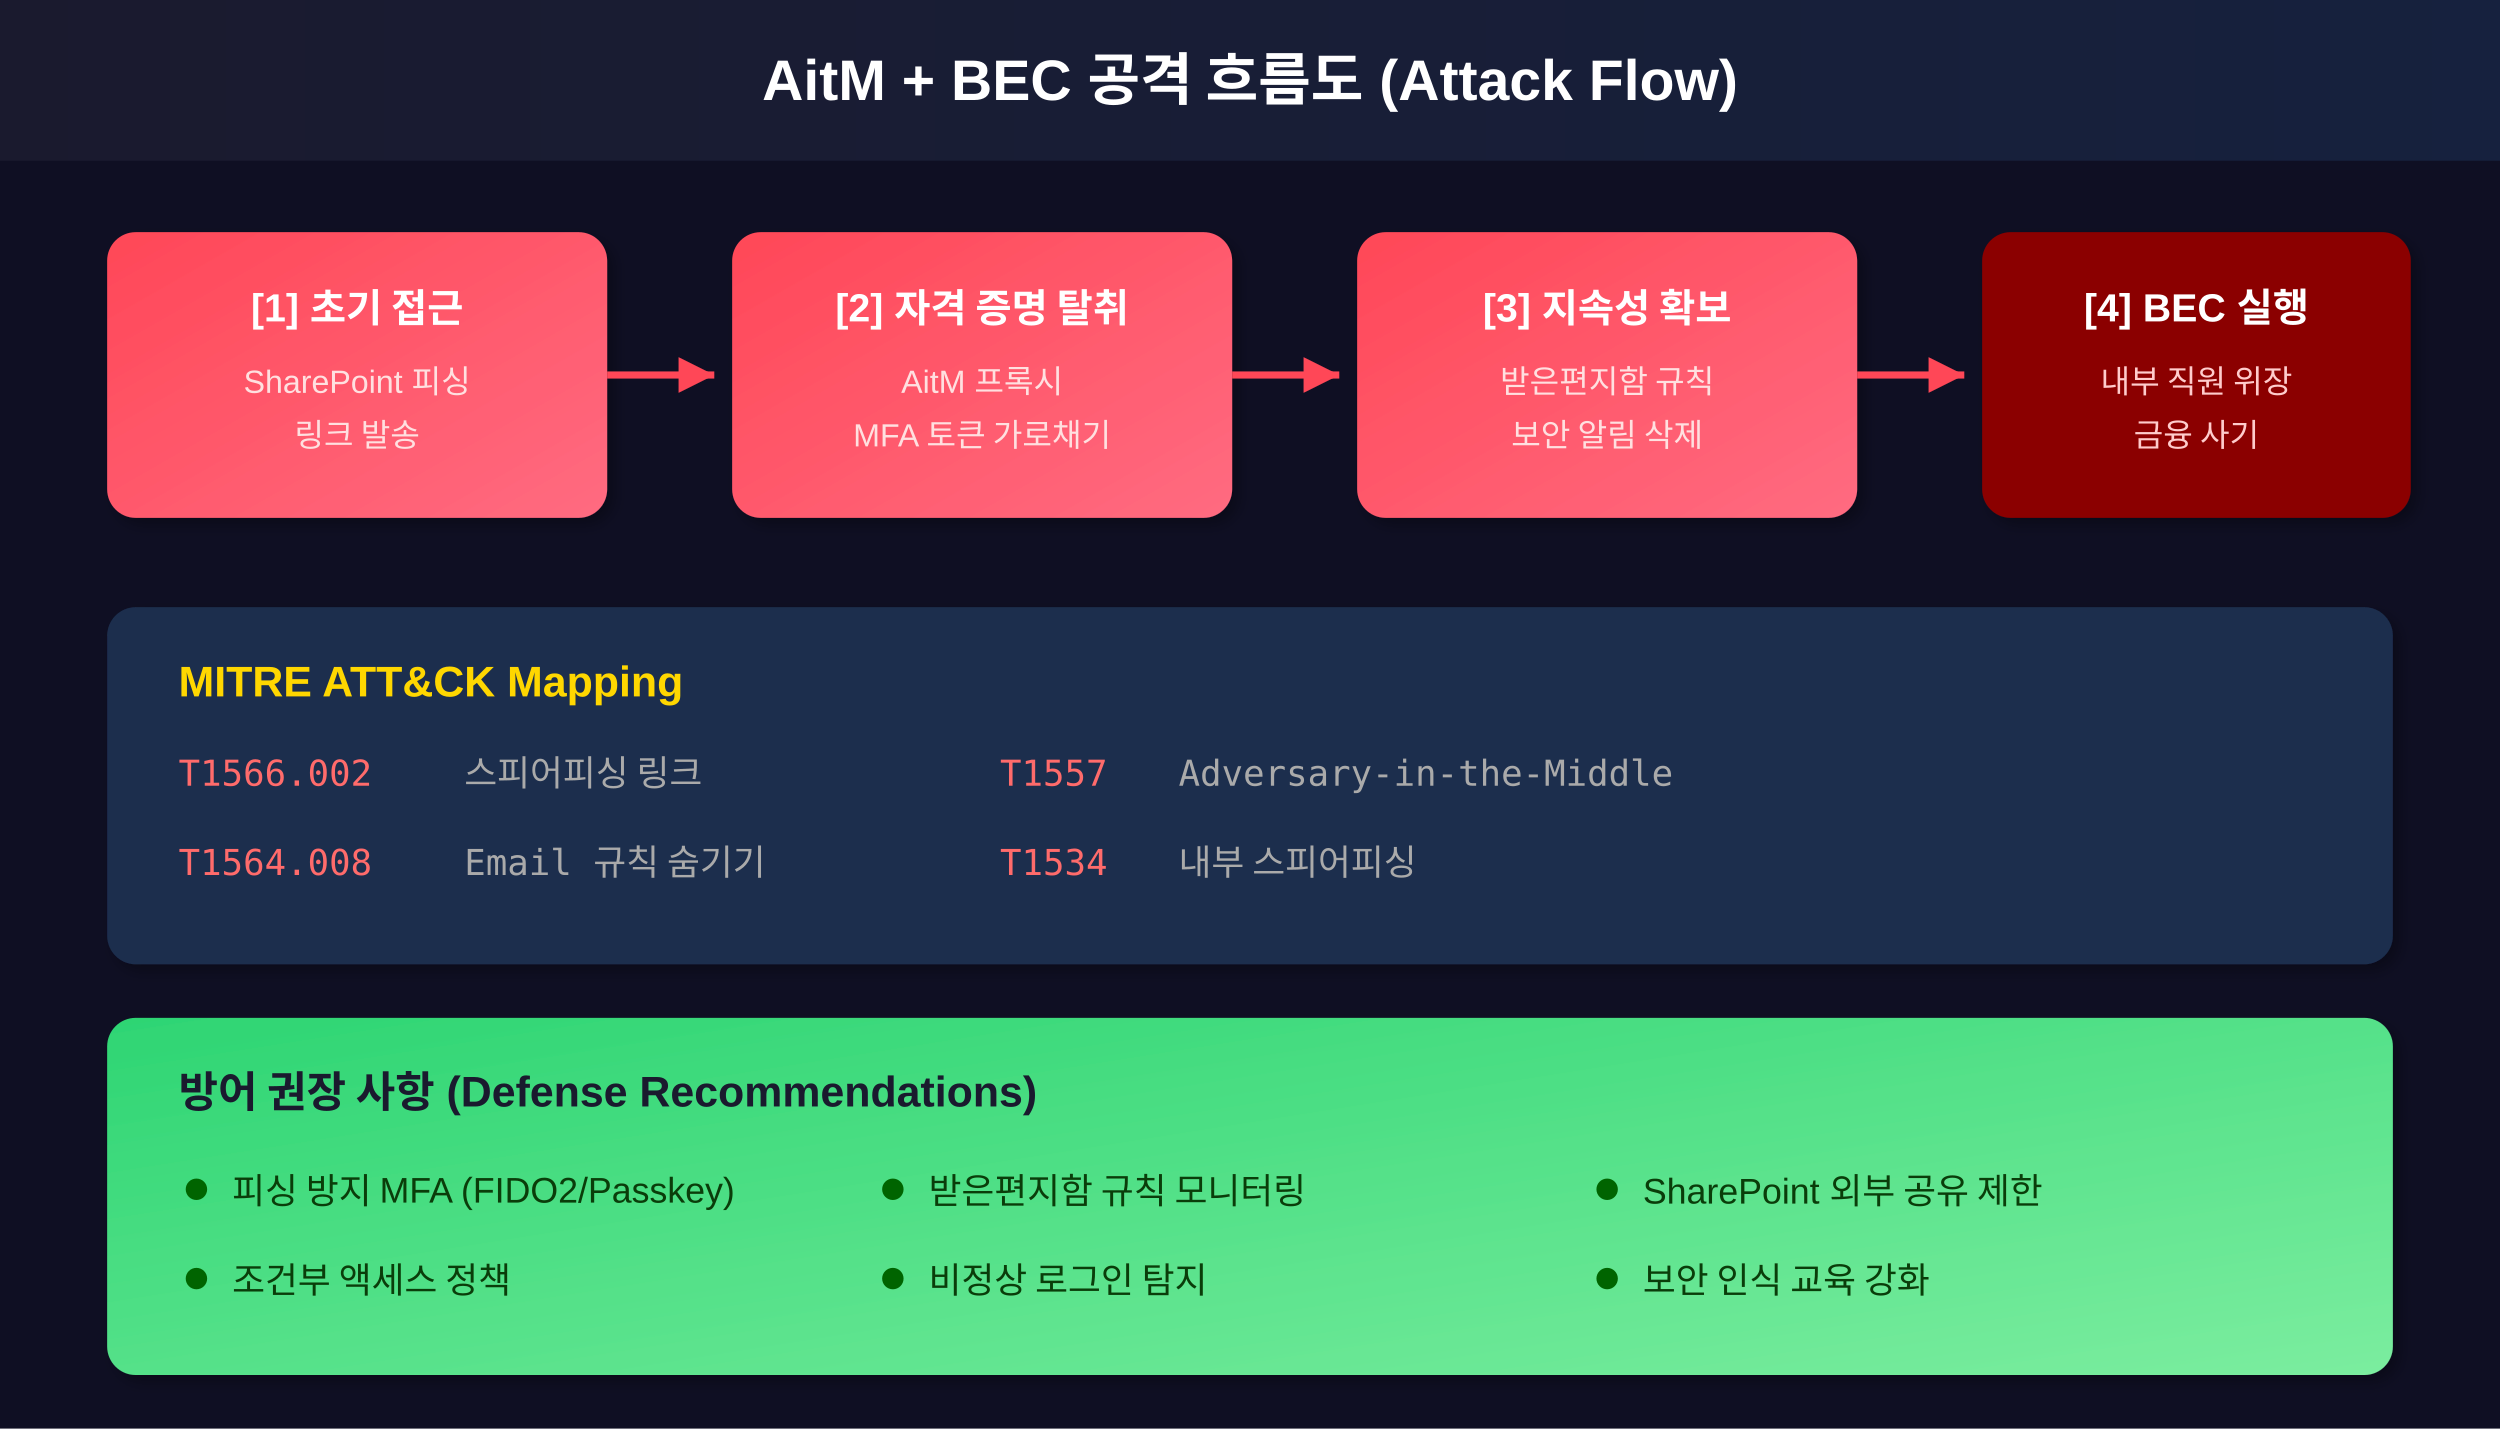
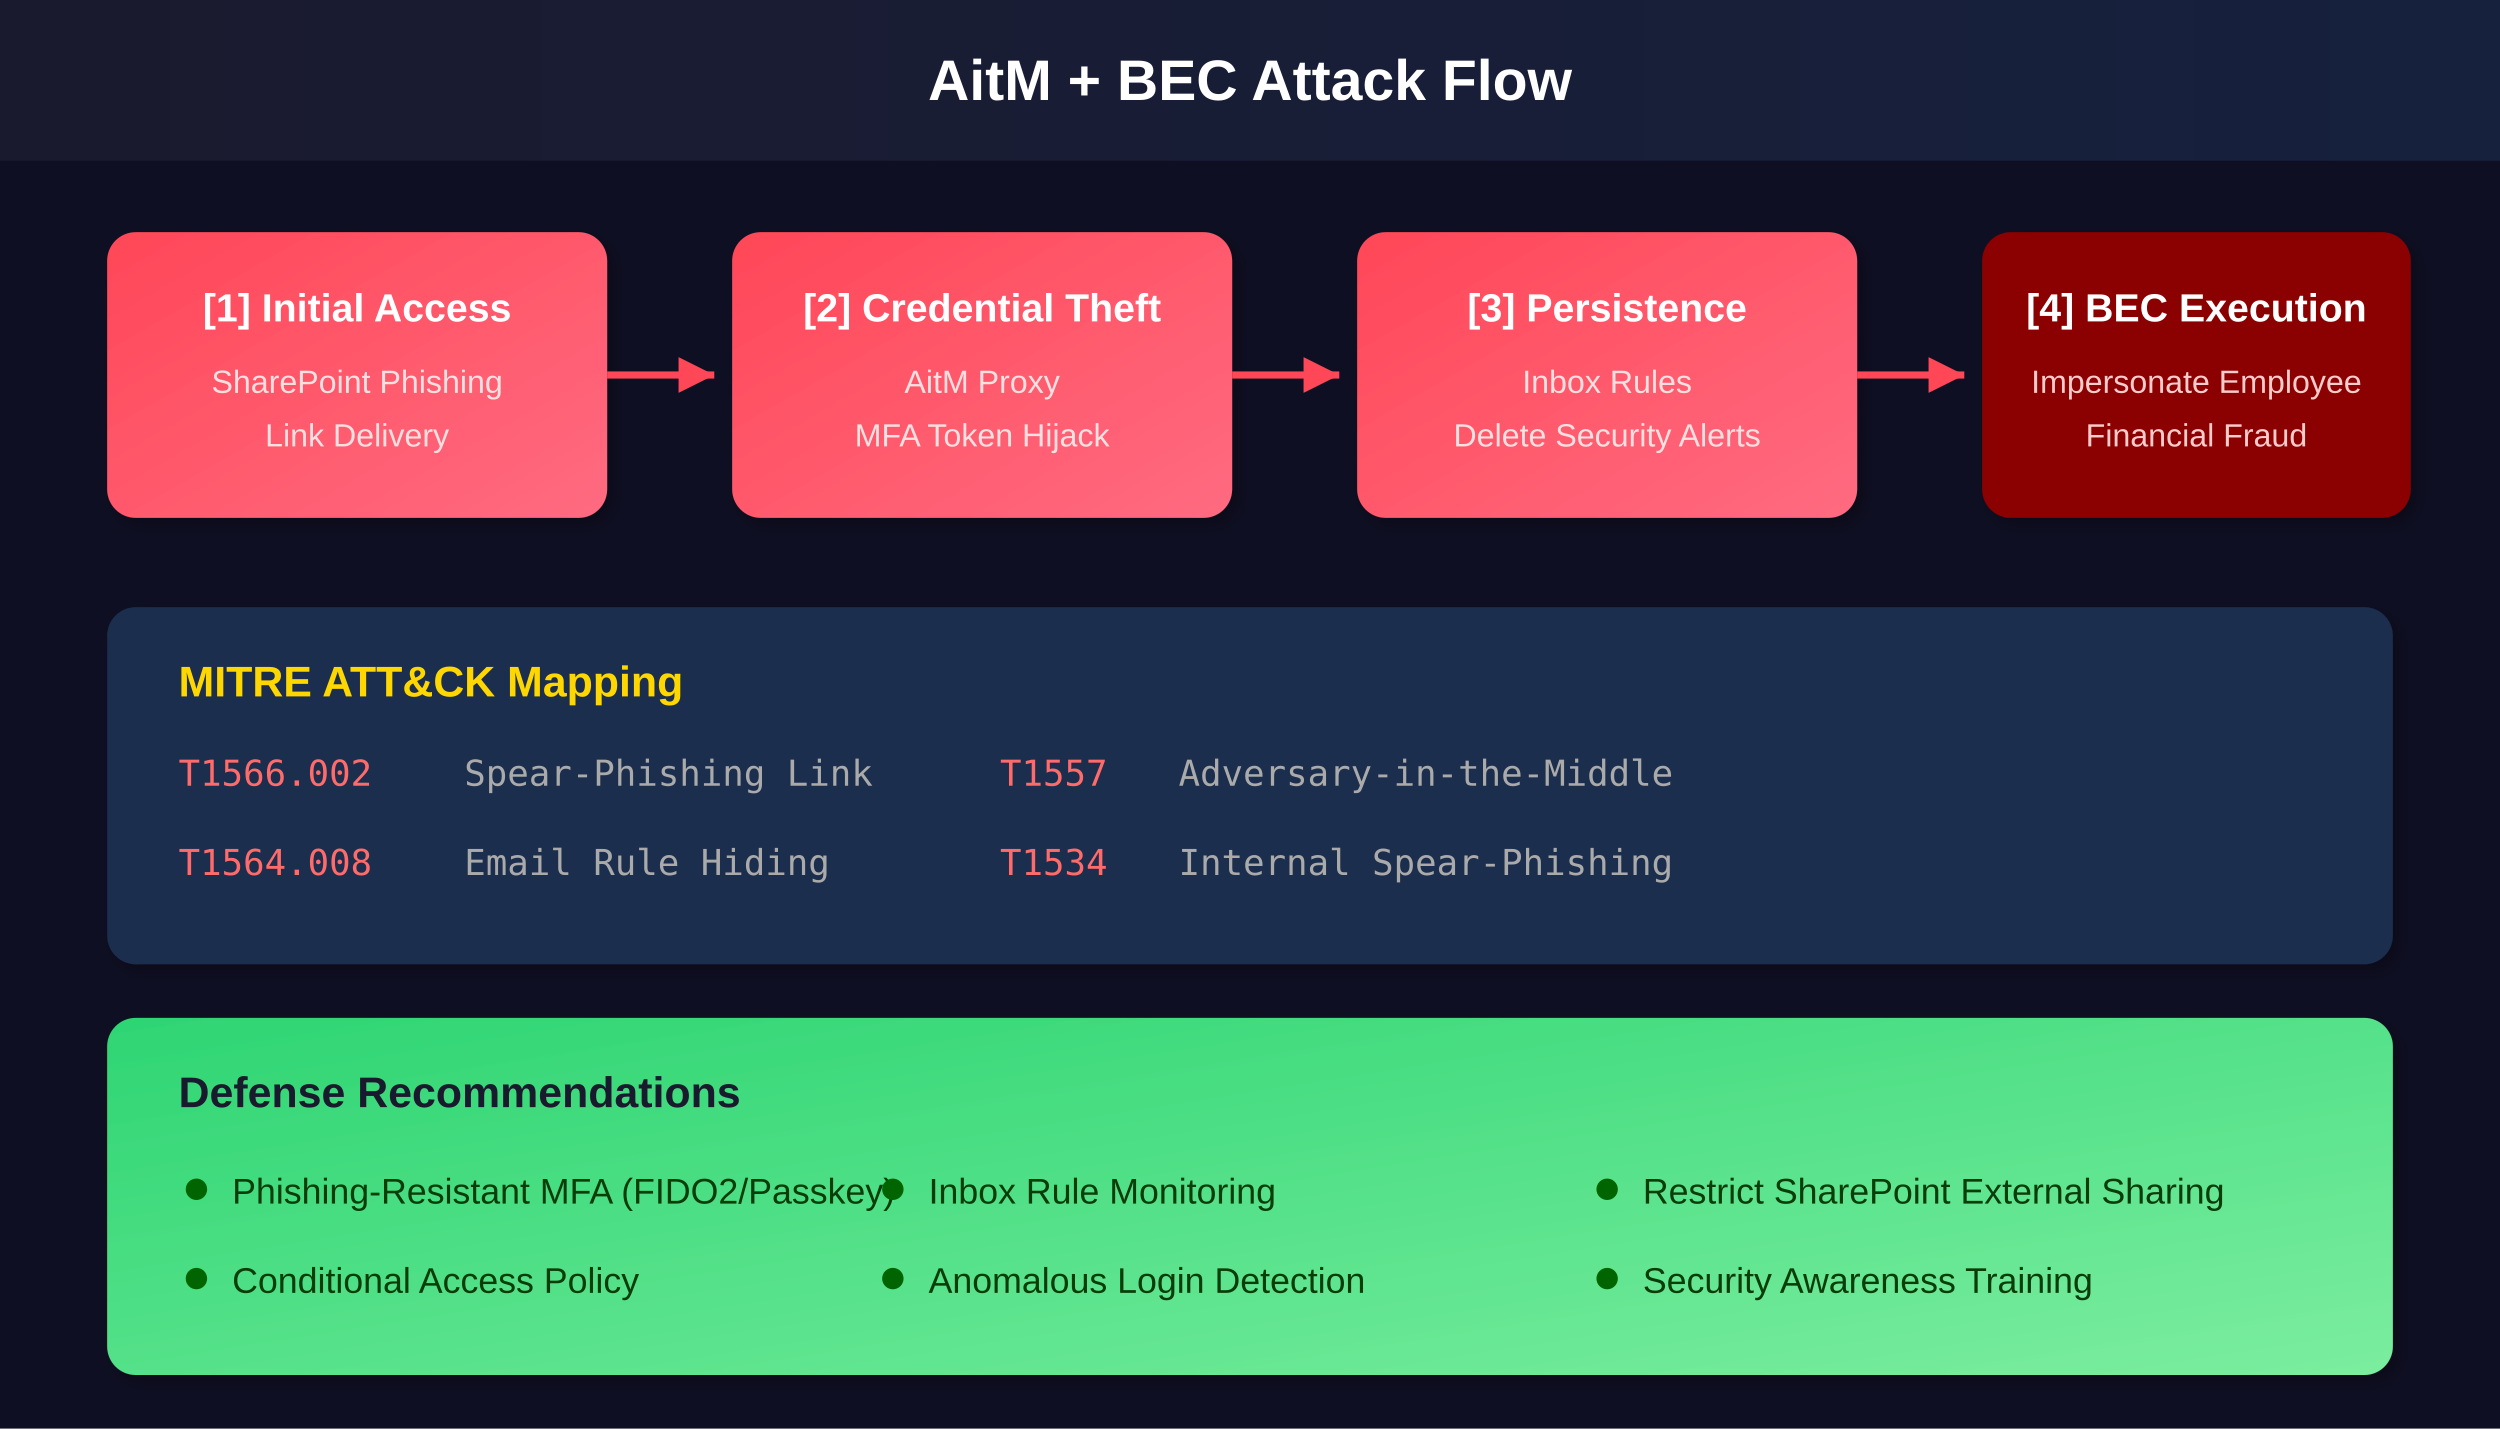
<svg xmlns="http://www.w3.org/2000/svg" viewBox="0 0 700 400">
  <defs>
    <linearGradient id="titleBg" x1="0%" y1="0%" x2="100%" y2="0%">
      <stop offset="0%" style="stop-color:#1a1a2e" />
      <stop offset="100%" style="stop-color:#16213e" />
    </linearGradient>
    <linearGradient id="attackGrad" x1="0%" y1="0%" x2="100%" y2="100%">
      <stop offset="0%" style="stop-color:#ff4757" />
      <stop offset="100%" style="stop-color:#ff6b81" />
    </linearGradient>
    <linearGradient id="targetGrad" x1="0%" y1="0%" x2="100%" y2="100%">
      <stop offset="0%" style="stop-color:#2ed573" />
      <stop offset="100%" style="stop-color:#7bed9f" />
    </linearGradient>
    <filter id="glow">
      <feGaussianBlur stdDeviation="2" result="coloredBlur" />
      <feMerge>
        <feMergeNode in="coloredBlur" />
        <feMergeNode in="SourceGraphic" />
      </feMerge>
    </filter>
    <filter id="shadow">
      <feDropShadow dx="2" dy="2" stdDeviation="2" flood-opacity="0.3" />
    </filter>
  </defs>
  <rect width="700" height="400" fill="#0f0f23" />
  <rect x="0" y="0" width="700" height="45" fill="url(#titleBg)" />
-   <text x="350" y="28" font-family="Arial, sans-serif" font-size="16" font-weight="bold" fill="#ffffff" text-anchor="middle">AitM + BEC 공격 흐름도 (Attack Flow)</text>
+   <text x="350" y="28" font-family="Arial, sans-serif" font-size="16" font-weight="bold" fill="#ffffff" text-anchor="middle">AitM + BEC Attack Flow</text>
  <rect x="30" y="65" width="140" height="80" rx="8" fill="url(#attackGrad)" filter="url(#shadow)" />
-   <text x="100" y="90" font-family="Arial, sans-serif" font-size="11" font-weight="bold" fill="#fff" text-anchor="middle">[1] 초기 접근</text>
-   <text x="100" y="110" font-family="Arial, sans-serif" font-size="9" fill="#ffe0e0" text-anchor="middle">SharePoint 피싱</text>
-   <text x="100" y="125" font-family="Arial, sans-serif" font-size="9" fill="#ffe0e0" text-anchor="middle">링크 발송</text>
+   <text x="100" y="90" font-family="Arial, sans-serif" font-size="11" font-weight="bold" fill="#fff" text-anchor="middle">[1] Initial Access</text>
+   <text x="100" y="110" font-family="Arial, sans-serif" font-size="9" fill="#ffe0e0" text-anchor="middle">SharePoint Phishing</text>
+   <text x="100" y="125" font-family="Arial, sans-serif" font-size="9" fill="#ffe0e0" text-anchor="middle">Link Delivery</text>
  <path d="M170 105 L200 105" stroke="#ff4757" stroke-width="2" fill="none" />
  <polygon points="200,105 190,100 190,110" fill="#ff4757" />
  <rect x="205" y="65" width="140" height="80" rx="8" fill="url(#attackGrad)" filter="url(#shadow)" />
-   <text x="275" y="90" font-family="Arial, sans-serif" font-size="11" font-weight="bold" fill="#fff" text-anchor="middle">[2] 자격 증명 탈취</text>
-   <text x="275" y="110" font-family="Arial, sans-serif" font-size="9" fill="#ffe0e0" text-anchor="middle">AitM 프록시</text>
-   <text x="275" y="125" font-family="Arial, sans-serif" font-size="9" fill="#ffe0e0" text-anchor="middle">MFA 토큰 가로채기</text>
+   <text x="275" y="90" font-family="Arial, sans-serif" font-size="11" font-weight="bold" fill="#fff" text-anchor="middle">[2] Credential Theft</text>
+   <text x="275" y="110" font-family="Arial, sans-serif" font-size="9" fill="#ffe0e0" text-anchor="middle">AitM Proxy</text>
+   <text x="275" y="125" font-family="Arial, sans-serif" font-size="9" fill="#ffe0e0" text-anchor="middle">MFA Token Hijack</text>
  <path d="M345 105 L375 105" stroke="#ff4757" stroke-width="2" fill="none" />
  <polygon points="375,105 365,100 365,110" fill="#ff4757" />
  <rect x="380" y="65" width="140" height="80" rx="8" fill="url(#attackGrad)" filter="url(#shadow)" />
-   <text x="450" y="90" font-family="Arial, sans-serif" font-size="11" font-weight="bold" fill="#fff" text-anchor="middle">[3] 지속성 확보</text>
-   <text x="450" y="110" font-family="Arial, sans-serif" font-size="9" fill="#ffe0e0" text-anchor="middle">받은편지함 규칙</text>
-   <text x="450" y="125" font-family="Arial, sans-serif" font-size="9" fill="#ffe0e0" text-anchor="middle">보안 알림 삭제</text>
+   <text x="450" y="90" font-family="Arial, sans-serif" font-size="11" font-weight="bold" fill="#fff" text-anchor="middle">[3] Persistence</text>
+   <text x="450" y="110" font-family="Arial, sans-serif" font-size="9" fill="#ffe0e0" text-anchor="middle">Inbox Rules</text>
+   <text x="450" y="125" font-family="Arial, sans-serif" font-size="9" fill="#ffe0e0" text-anchor="middle">Delete Security Alerts</text>
  <path d="M520 105 L550 105" stroke="#ff4757" stroke-width="2" fill="none" />
  <polygon points="550,105 540,100 540,110" fill="#ff4757" />
  <rect x="555" y="65" width="120" height="80" rx="8" fill="#8b0000" filter="url(#shadow)" />
-   <text x="615" y="90" font-family="Arial, sans-serif" font-size="11" font-weight="bold" fill="#fff" text-anchor="middle">[4] BEC 실행</text>
-   <text x="615" y="110" font-family="Arial, sans-serif" font-size="9" fill="#ffcccc" text-anchor="middle">내부 직원 위장</text>
-   <text x="615" y="125" font-family="Arial, sans-serif" font-size="9" fill="#ffcccc" text-anchor="middle">금융 사기</text>
+   <text x="615" y="90" font-family="Arial, sans-serif" font-size="11" font-weight="bold" fill="#fff" text-anchor="middle">[4] BEC Execution</text>
+   <text x="615" y="110" font-family="Arial, sans-serif" font-size="9" fill="#ffcccc" text-anchor="middle">Impersonate Employee</text>
+   <text x="615" y="125" font-family="Arial, sans-serif" font-size="9" fill="#ffcccc" text-anchor="middle">Financial Fraud</text>
  <rect x="30" y="170" width="640" height="100" rx="8" fill="#1e2d4d" filter="url(#shadow)" />
  <text x="50" y="195" font-family="Arial, sans-serif" font-size="12" font-weight="bold" fill="#ffd700">MITRE ATT&amp;CK Mapping</text>
  <g font-family="monospace" font-size="10">
    <text x="50" y="220" fill="#ff6b6b">T1566.002</text>
-     <text x="130" y="220" fill="#aaa">스피어피싱 링크</text>
+     <text x="130" y="220" fill="#aaa">Spear-Phishing Link</text>
    <text x="280" y="220" fill="#ff6b6b">T1557</text>
    <text x="330" y="220" fill="#aaa">Adversary-in-the-Middle</text>
    <text x="50" y="245" fill="#ff6b6b">T1564.008</text>
-     <text x="130" y="245" fill="#aaa">Email 규칙 숨기기</text>
+     <text x="130" y="245" fill="#aaa">Email Rule Hiding</text>
    <text x="280" y="245" fill="#ff6b6b">T1534</text>
-     <text x="330" y="245" fill="#aaa">내부 스피어피싱</text>
+     <text x="330" y="245" fill="#aaa">Internal Spear-Phishing</text>
  </g>
  <rect x="30" y="285" width="640" height="100" rx="8" fill="url(#targetGrad)" filter="url(#shadow)" />
-   <text x="50" y="310" font-family="Arial, sans-serif" font-size="12" font-weight="bold" fill="#1a1a2e">방어 권장 사항 (Defense Recommendations)</text>
+   <text x="50" y="310" font-family="Arial, sans-serif" font-size="12" font-weight="bold" fill="#1a1a2e">Defense Recommendations</text>
  <g font-family="Arial, sans-serif" font-size="10" fill="#0a3d0a">
    <circle cx="55" cy="333" r="3" fill="#006400" />
-     <text x="65" y="337">피싱 방지 MFA (FIDO2/Passkey)</text>
+     <text x="65" y="337">Phishing-Resistant MFA (FIDO2/Passkey)</text>
    <circle cx="250" cy="333" r="3" fill="#006400" />
-     <text x="260" y="337">받은편지함 규칙 모니터링</text>
+     <text x="260" y="337">Inbox Rule Monitoring</text>
    <circle cx="450" cy="333" r="3" fill="#006400" />
-     <text x="460" y="337">SharePoint 외부 공유 제한</text>
+     <text x="460" y="337">Restrict SharePoint External Sharing</text>
    <circle cx="55" cy="358" r="3" fill="#006400" />
-     <text x="65" y="362">조건부 액세스 정책</text>
+     <text x="65" y="362">Conditional Access Policy</text>
    <circle cx="250" cy="358" r="3" fill="#006400" />
-     <text x="260" y="362">비정상 로그인 탐지</text>
+     <text x="260" y="362">Anomalous Login Detection</text>
    <circle cx="450" cy="358" r="3" fill="#006400" />
-     <text x="460" y="362">보안 인식 교육 강화</text>
+     <text x="460" y="362">Security Awareness Training</text>
  </g>
</svg>
